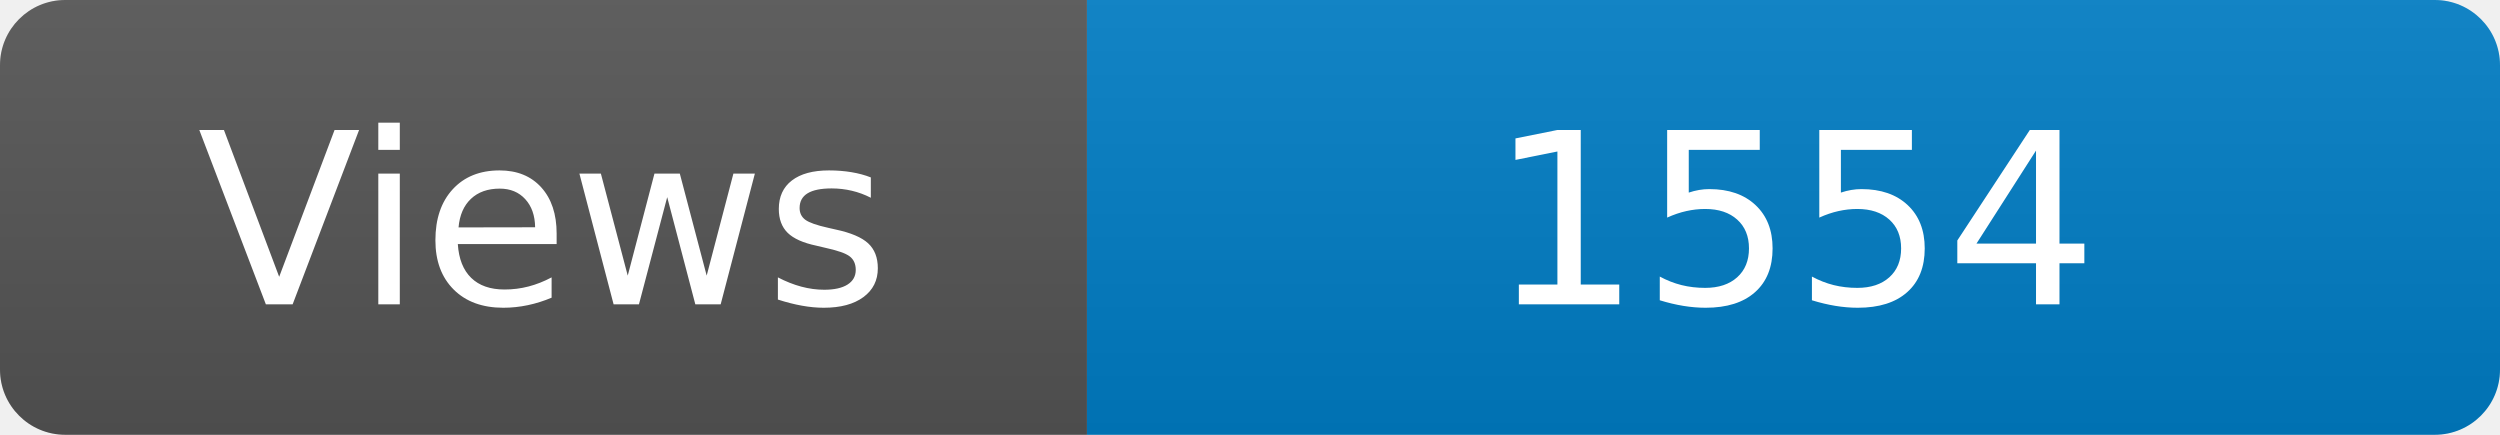
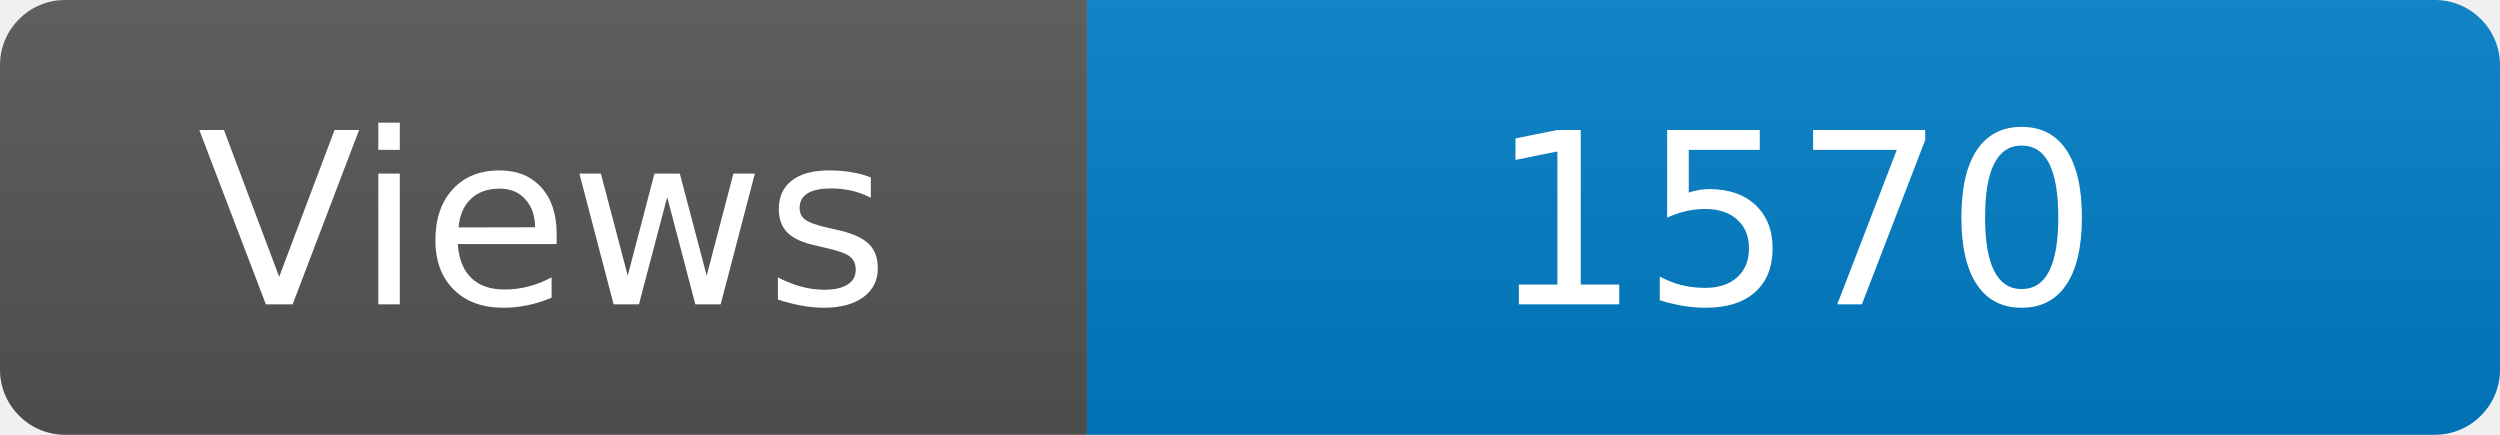
<svg xmlns="http://www.w3.org/2000/svg" width="115" height="20" role="img" aria-label="Maintained?: yes">
  <linearGradient id="s" x2="0" y2="100%">
    <stop offset="0" stop-color="#bbb" stop-opacity=".1" />
    <stop offset="1" stop-opacity=".1" />
  </linearGradient>
  <clipPath id="r">
    <rect width="115" height="20" rx="3" fill="#fff" />
  </clipPath>
  <g clip-path="url(#r)">
    <rect width="50" height="20" fill="#555" />
    <rect x="50" width="160" height="20" fill="#007ec6" />
    <rect width="115" height="20" fill="url(#s)" />
  </g>
  <g fill="#fff" text-anchor="middle" font-family="Verdana,Geneva,DejaVu Sans,sans-serif" font-size="110">
    <text x="250" y="140" transform="scale(.1)" fill="#fff">Views</text>
-     <text x="825" y="140" transform="scale(.1)" fill="#fff">1554</text>
+     <text x="825" y="140" transform="scale(.1)" fill="#fff">1570</text>
  </g>
</svg>
